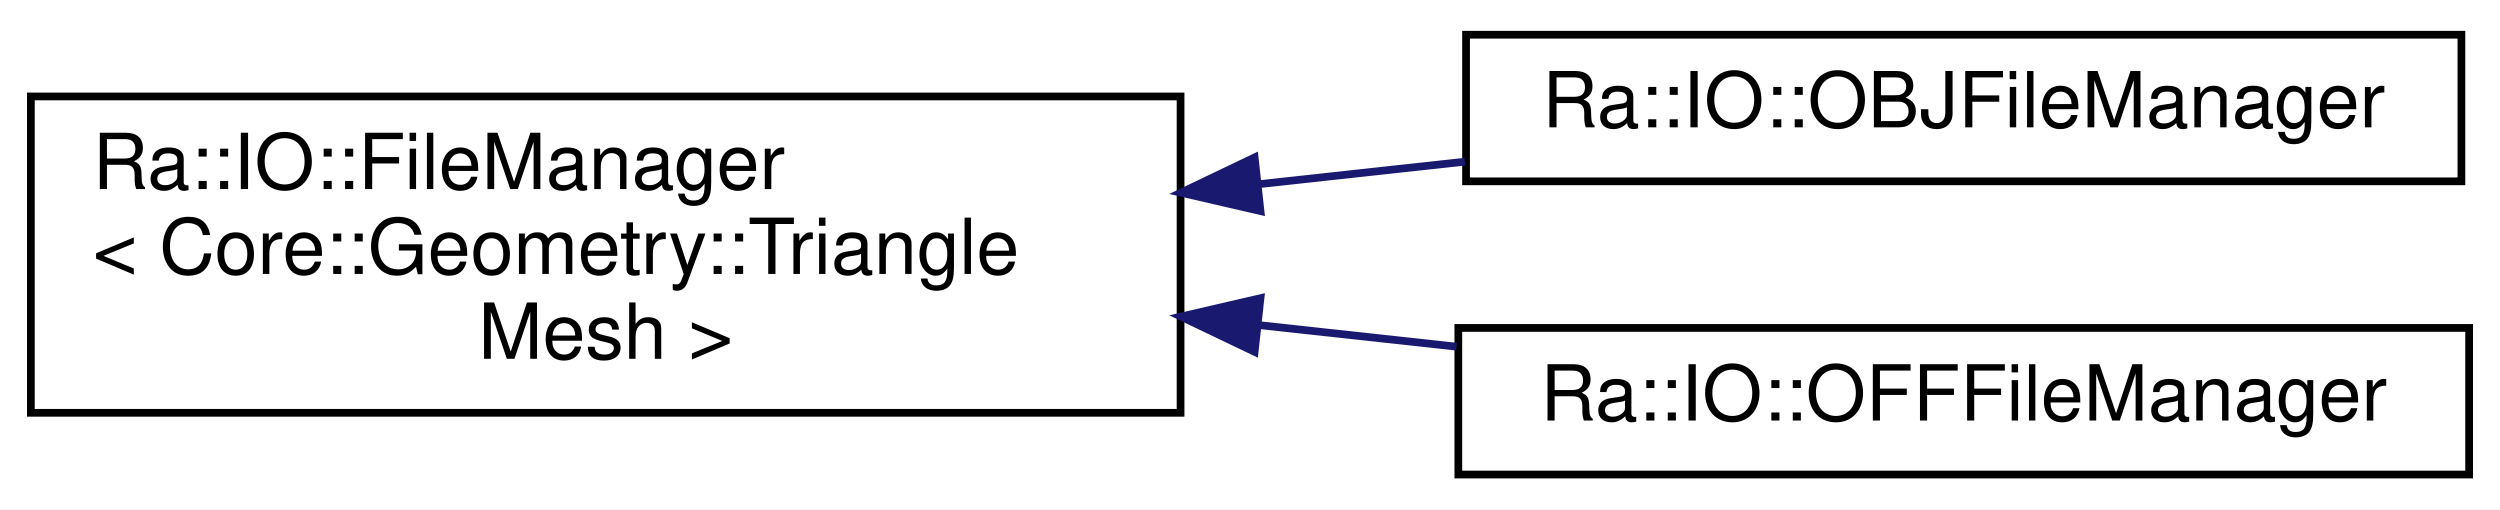
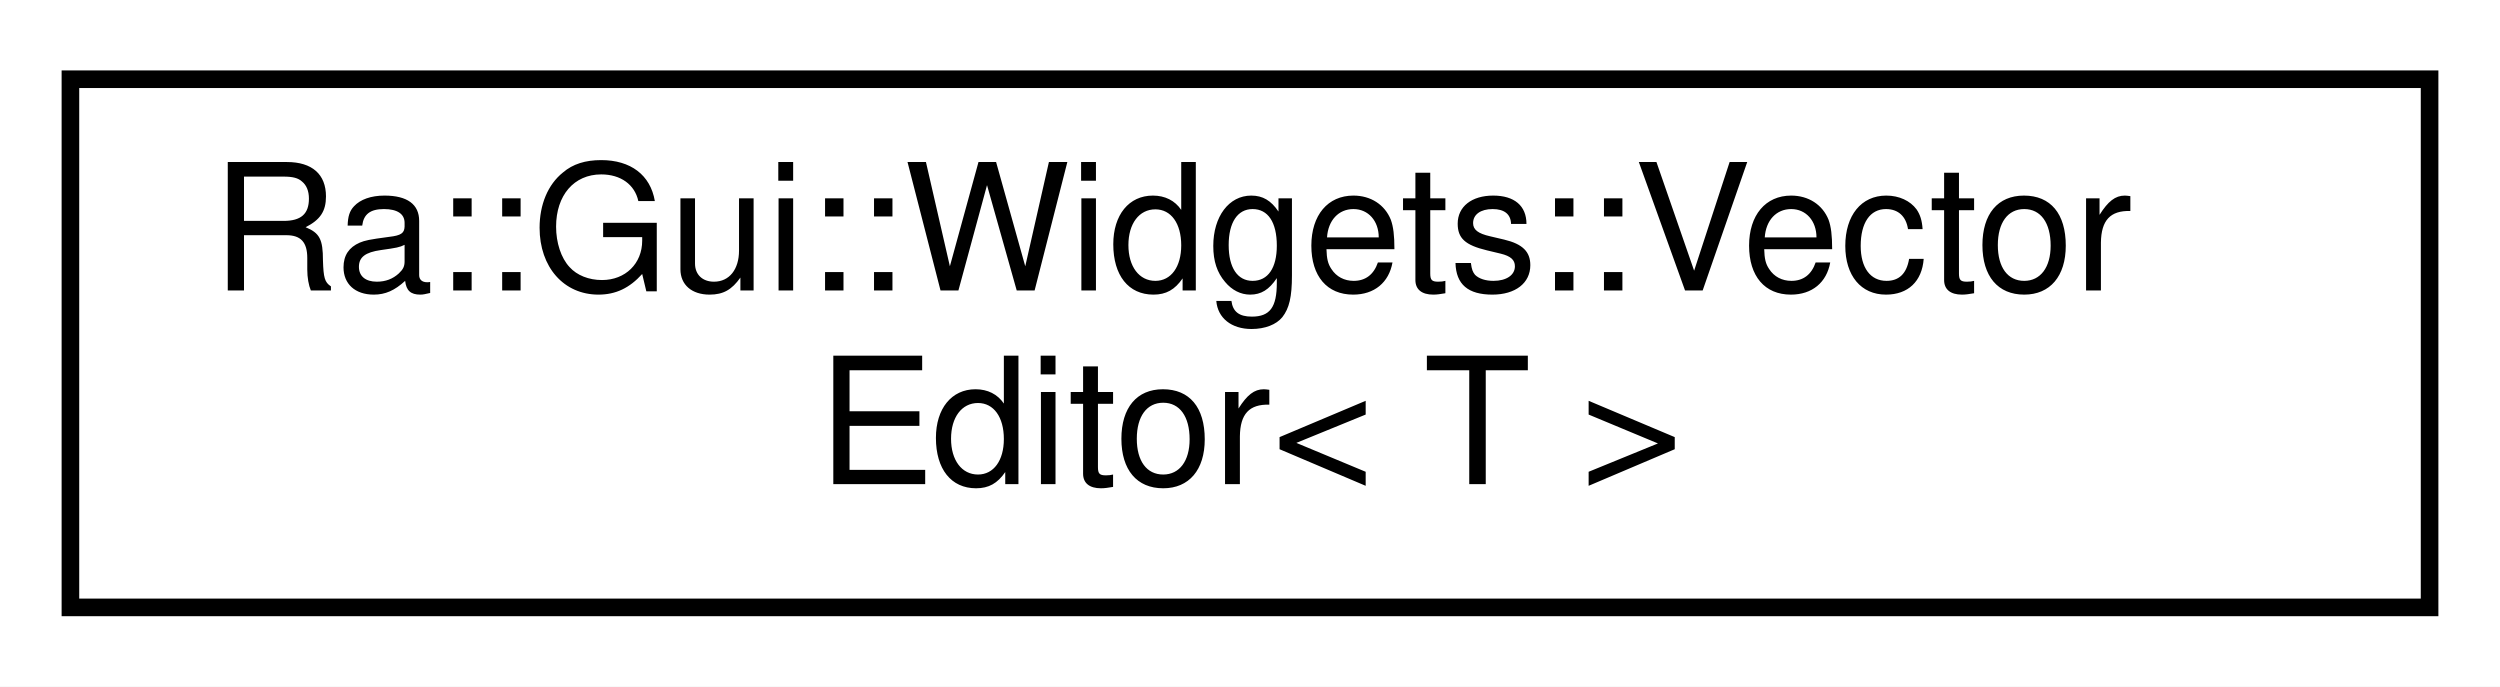
- <svg xmlns="http://www.w3.org/2000/svg" xmlns:xlink="http://www.w3.org/1999/xlink" width="324pt" height="66pt" viewBox="0.00 0.00 324.00 66.00">
-   <g id="graph0" class="graph" transform="scale(1 1) rotate(0) translate(4 62)">
-     <polygon fill="white" stroke="transparent" points="-4,4 -4,-62 320,-62 320,4 -4,4" />
+ <svg xmlns="http://www.w3.org/2000/svg" xmlns:xlink="http://www.w3.org/1999/xlink" width="142pt" height="39pt" viewBox="0.00 0.00 142.00 39.00">
+   <g id="graph0" class="graph" transform="scale(1 1) rotate(0) translate(4 35)">
+     <polygon fill="white" stroke="transparent" points="-4,4 -4,-35 138,-35 138,4 -4,4" />
    <g id="node1" class="node">
      <g id="a_node1">
-         <a xlink:href="classRa_1_1IO_1_1FileManager.html" target="_top" xlink:title=" ">
-           <polygon fill="white" stroke="black" points="0,-8.5 0,-49.5 149,-49.5 149,-8.5 0,-8.5" />
-           <text text-anchor="start" x="8" y="-37.5" font-family="Helvetica,sans-Serif" font-size="10.00">Ra::IO::FileManager</text>
-           <text text-anchor="start" x="8" y="-26.5" font-family="Helvetica,sans-Serif" font-size="10.00">&lt; Core::Geometry::Triangle</text>
-           <text text-anchor="middle" x="74.5" y="-15.5" font-family="Helvetica,sans-Serif" font-size="10.00">Mesh &gt;</text>
+         <a xlink:href="classRa_1_1Gui_1_1Widgets_1_1VectorEditor.html" target="_top" xlink:title=" ">
+           <polygon fill="white" stroke="black" points="0,-0.5 0,-30.5 134,-30.5 134,-0.5 0,-0.5" />
+           <text text-anchor="start" x="8" y="-18.5" font-family="Helvetica,sans-Serif" font-size="10.00">Ra::Gui::Widgets::Vector</text>
+           <text text-anchor="middle" x="67" y="-7.5" font-family="Helvetica,sans-Serif" font-size="10.00">Editor&lt; T &gt;</text>
        </a>
      </g>
    </g>
-     <g id="node2" class="node">
-       <g id="a_node2">
-         <a xlink:href="classRa_1_1IO_1_1OBJFileManager.html" target="_top" xlink:title=" ">
-           <polygon fill="white" stroke="black" points="186,-38.5 186,-57.5 315,-57.5 315,-38.5 186,-38.5" />
-           <text text-anchor="middle" x="250.5" y="-45.5" font-family="Helvetica,sans-Serif" font-size="10.00">Ra::IO::OBJFileManager</text>
-         </a>
-       </g>
-     </g>
-     <g id="edge1" class="edge">
-       <path fill="none" stroke="midnightblue" d="M159.14,-38.13C168.13,-39.11 177.16,-40.1 185.86,-41.05" />
-       <polygon fill="midnightblue" stroke="midnightblue" points="159.36,-34.64 149.04,-37.03 158.6,-41.6 159.36,-34.64" />
-     </g>
-     <g id="node3" class="node">
-       <g id="a_node3">
-         <a xlink:href="classRa_1_1IO_1_1OFFFileManager.html" target="_top" xlink:title=" ">
-           <polygon fill="white" stroke="black" points="185,-0.5 185,-19.5 316,-19.5 316,-0.5 185,-0.5" />
-           <text text-anchor="middle" x="250.5" y="-7.5" font-family="Helvetica,sans-Serif" font-size="10.00">Ra::IO::OFFFileManager</text>
-         </a>
-       </g>
-     </g>
-     <g id="edge2" class="edge">
-       <path fill="none" stroke="midnightblue" d="M159.12,-19.87C167.74,-18.93 176.4,-17.98 184.77,-17.07" />
-       <polygon fill="midnightblue" stroke="midnightblue" points="158.6,-16.4 149.04,-20.97 159.36,-23.36 158.6,-16.4" />
-     </g>
  </g>
</svg>
